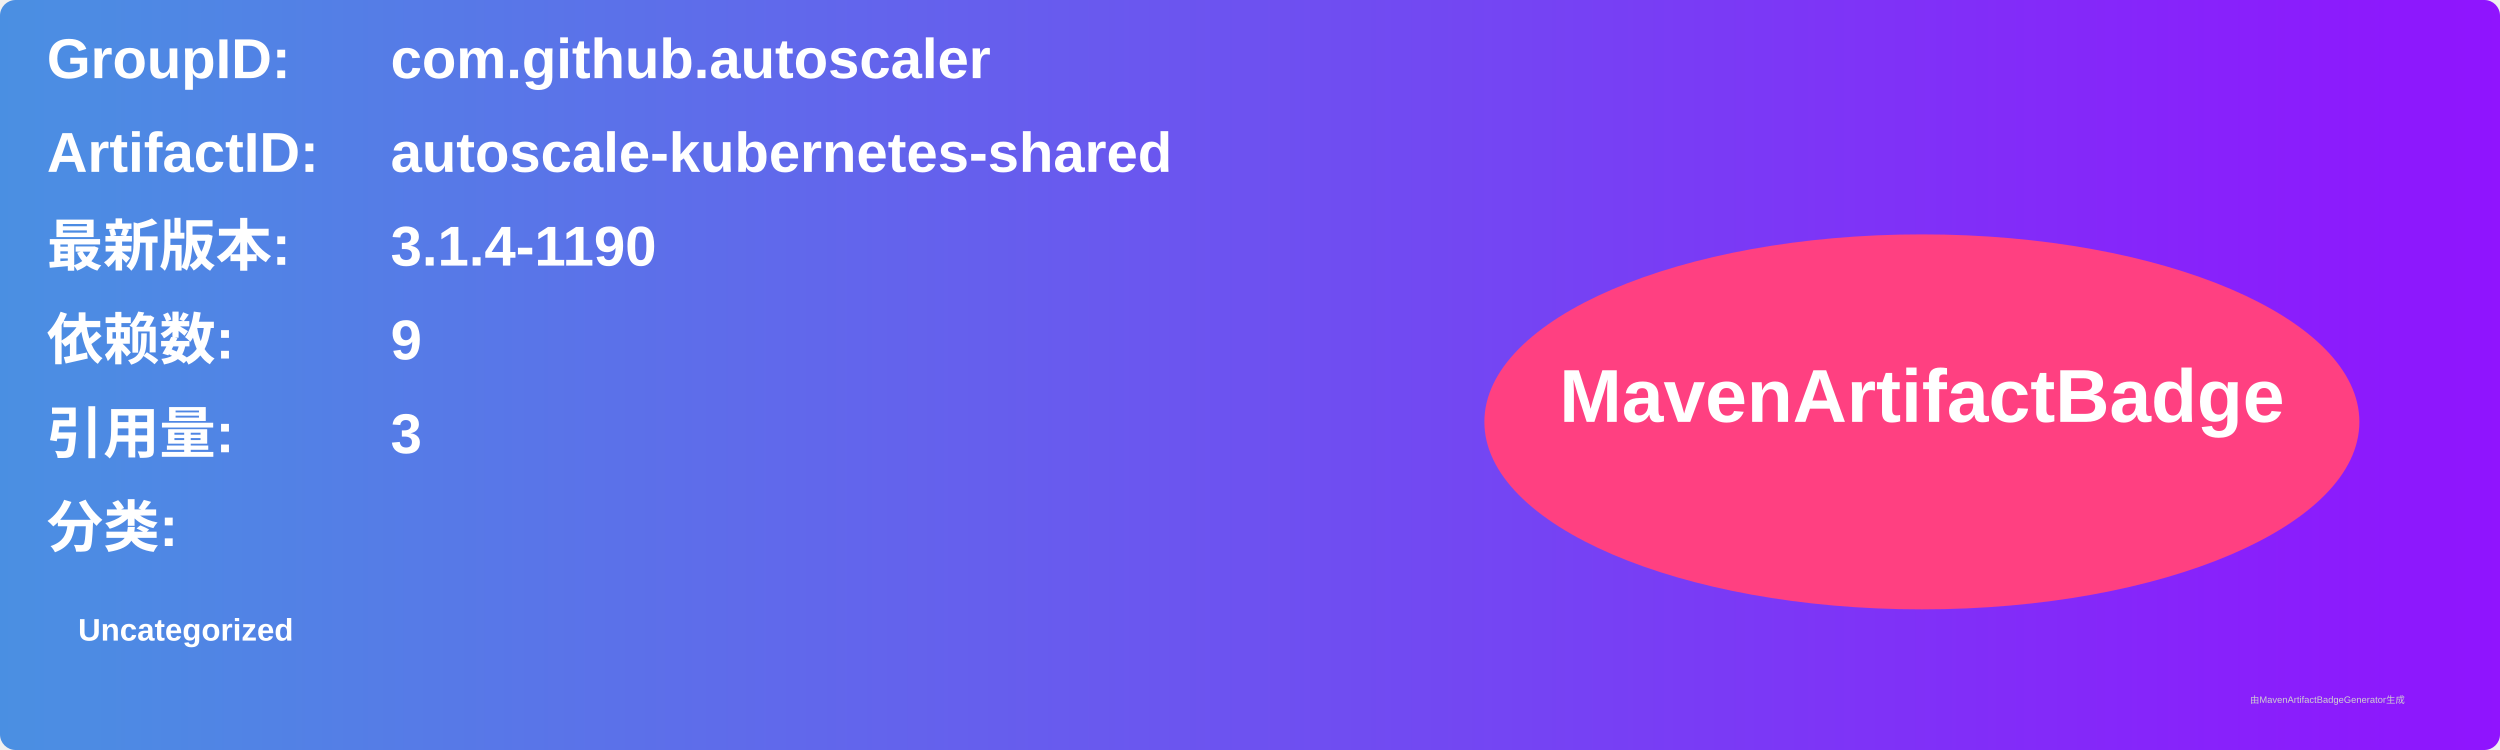
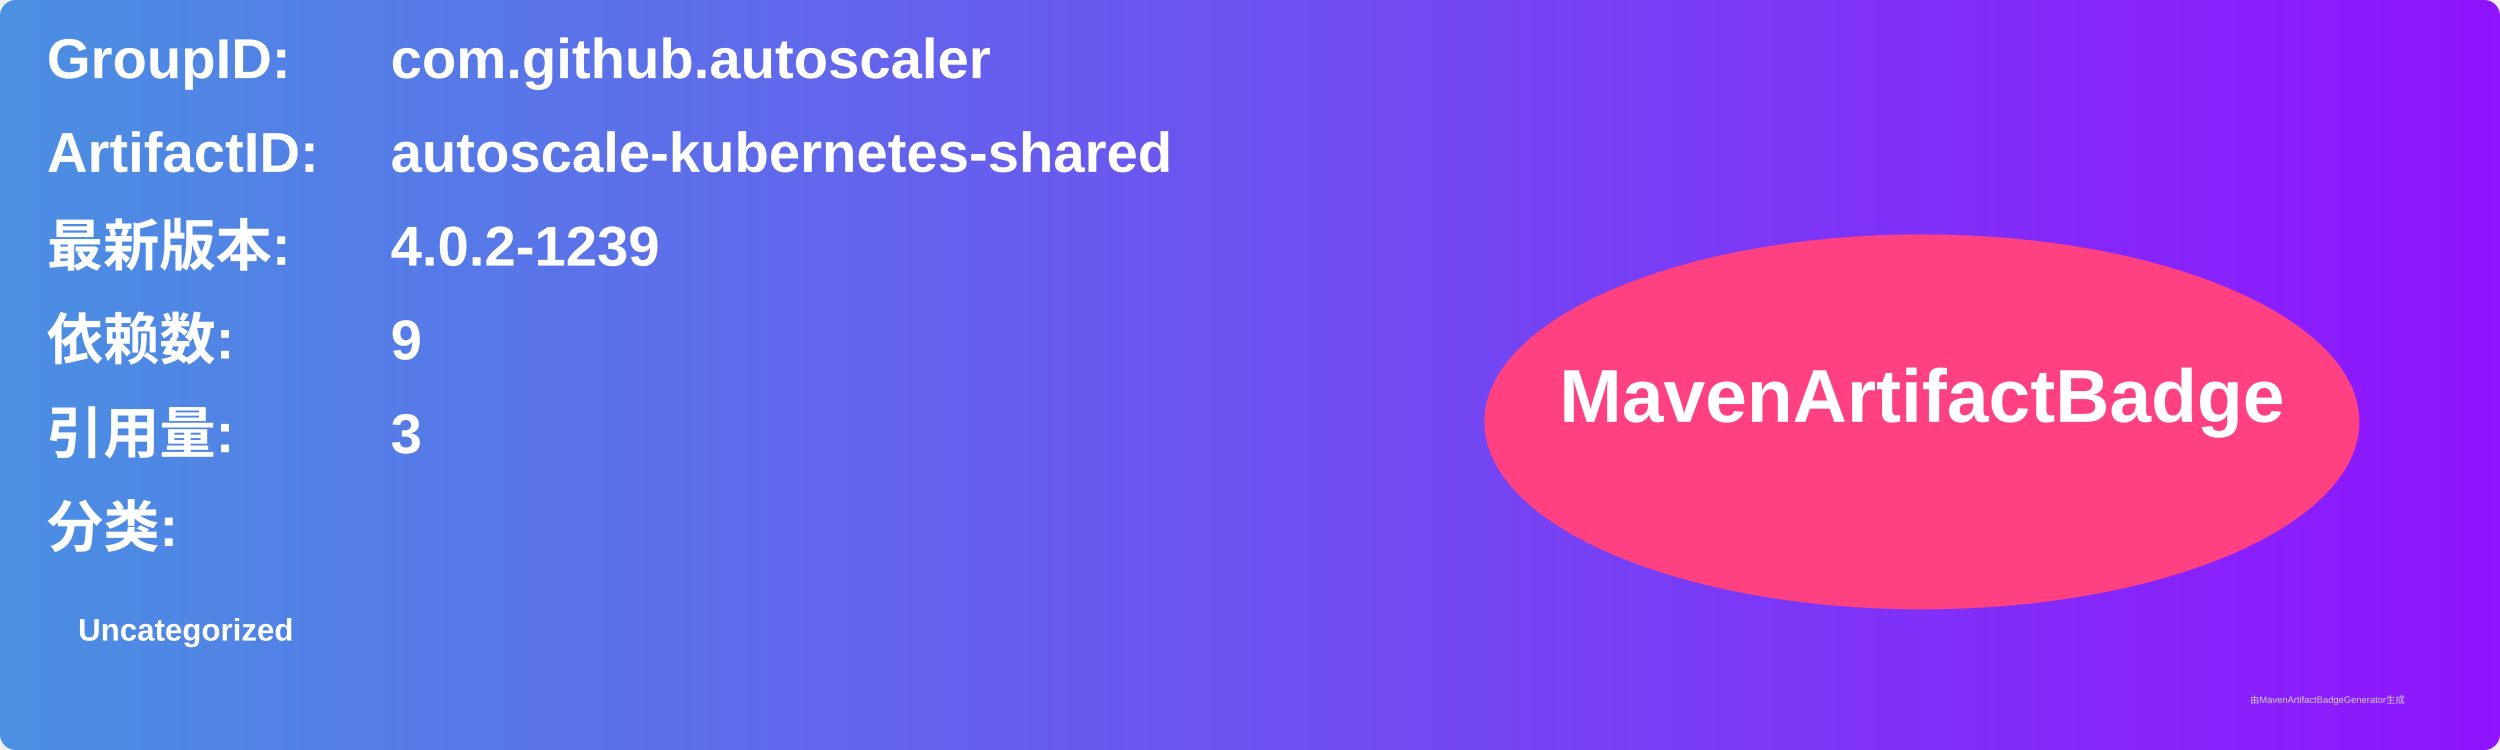
<svg xmlns="http://www.w3.org/2000/svg" width="800" height="240" viewBox="0 0 800 240">
  <linearGradient id="grad" x1="0%" y1="0%" x2="100%" y2="0%">
    <stop offset="0%" stop-color="#4a90e2" />
    <stop offset="100%" stop-color="#9013fe" />
  </linearGradient>
  <rect width="100%" height="100%" rx="5" ry="5" fill="url(#grad)" />
  <g transform="translate(15, 15)">
    <text x="0" y="10" font-family="Arial" font-size="18" fill="white" font-weight="bold" width="260">GroupID:</text>
    <text x="110" y="10" font-family="Arial" font-size="18" fill="white" font-weight="bold" width="460">com.github.autoscaler</text>
    <text x="0" y="40" font-family="Arial" font-size="18" fill="white" font-weight="bold" width="260">ArtifactID:</text>
    <text x="110" y="40" font-family="Arial" font-size="18" fill="white" font-weight="bold" width="460">autoscale-kubernetes-shared</text>
    <text x="0" y="70" font-family="Arial" font-size="18" fill="white" font-weight="bold">最新版本:</text>
    <text x="110" y="70" font-family="Arial" font-size="18" fill="white" font-weight="bold">
-       <tspan font-weight="bold">3.1.4-1190</tspan>
+       <tspan font-weight="bold">4.0.2-1239</tspan>
    </text>
    <text x="0" y="100" font-family="Arial" font-size="18" fill="white" font-weight="bold">依赖数: </text>
    <text x="110" y="100" font-family="Arial" font-size="18" fill="white">
      <tspan font-weight="bold">9</tspan>
    </text>
    <text x="0" y="130" font-family="Arial" font-size="18" fill="white" font-weight="bold">引用量: </text>
    <text x="110" y="130" font-family="Arial" font-size="18" fill="white">
      <tspan font-weight="bold">3</tspan>
    </text>
    <text x="0" y="160" font-family="Arial" font-size="18" fill="white" font-weight="bold">分类:</text>
    <text x="10" y="190" font-family="Arial" font-size="10" fill="white">
      <tspan font-weight="bold">Uncategorized</tspan>
    </text>
    <ellipse cx="600" cy="120" rx="140" ry="60" fill="#ff4081" />
    <text x="600" y="120" text-anchor="middle" font-family="Arial" font-size="24" fill="white" font-weight="bold">MavenArtifactBadge</text>
  </g>
  <text x="720" y="225" font-family="Arial" font-size="3" fill="#d0d0d0">由MavenArtifactBadgeGenerator生成</text>
</svg>
